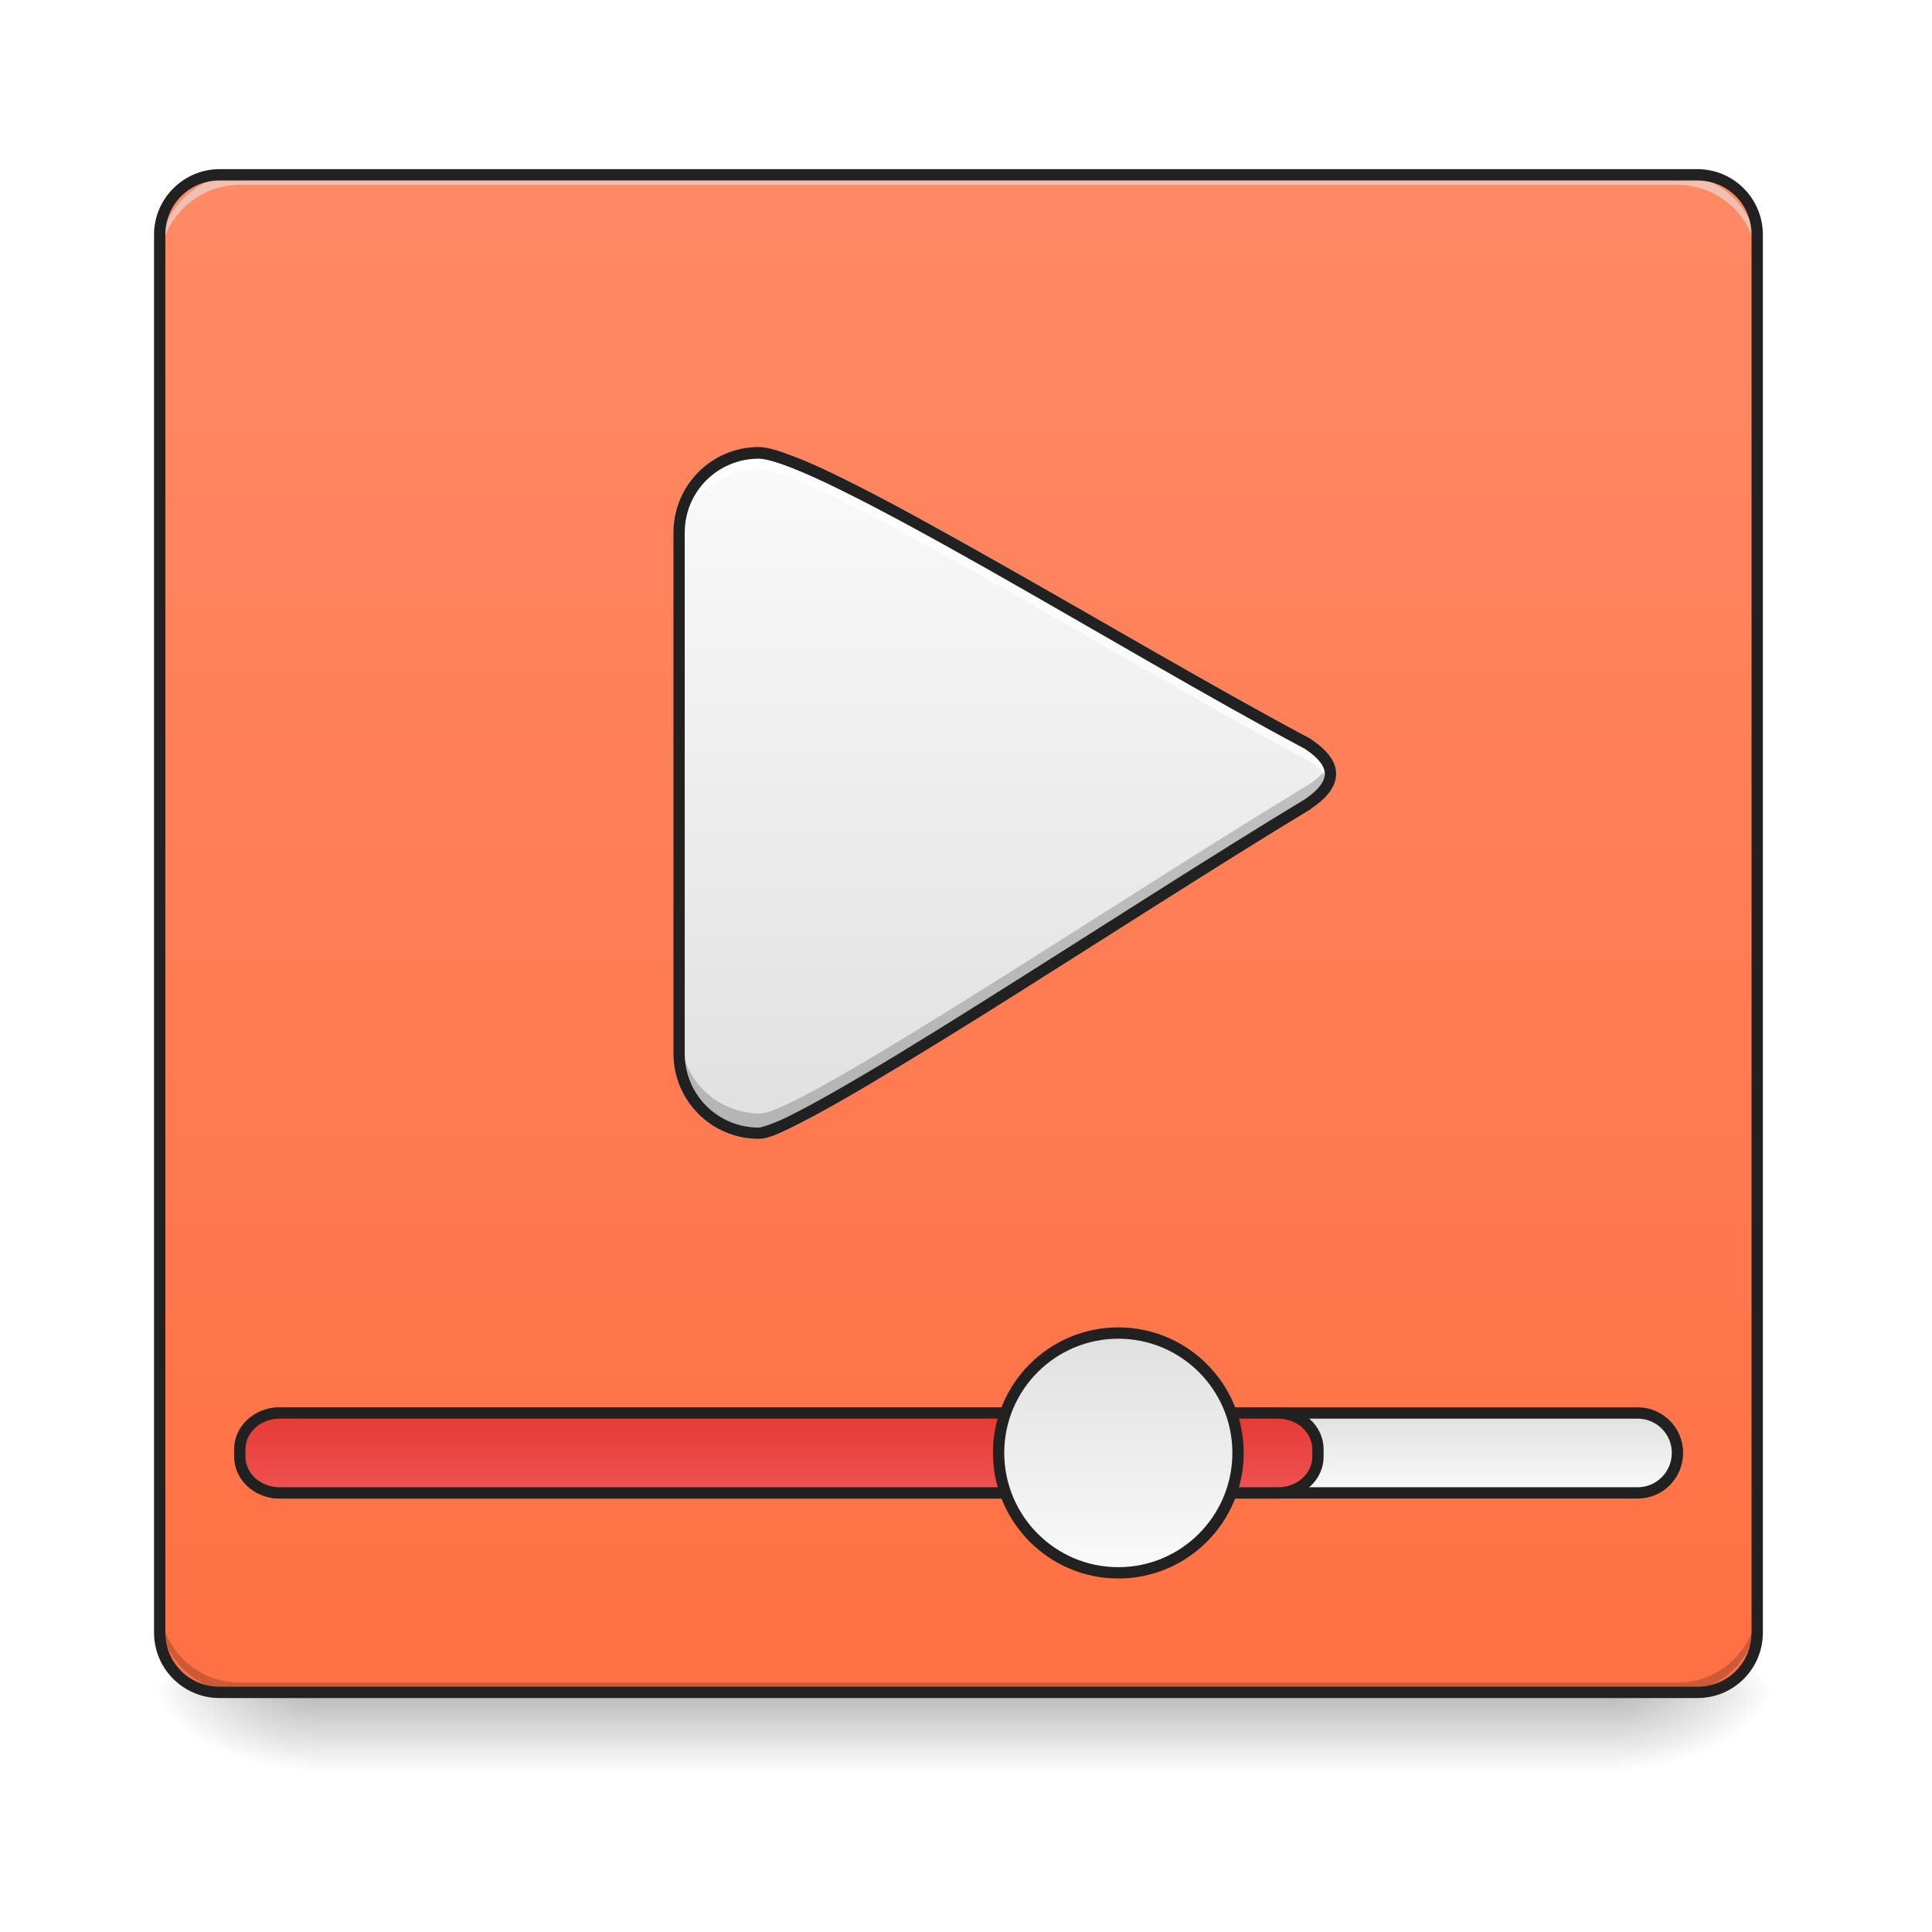
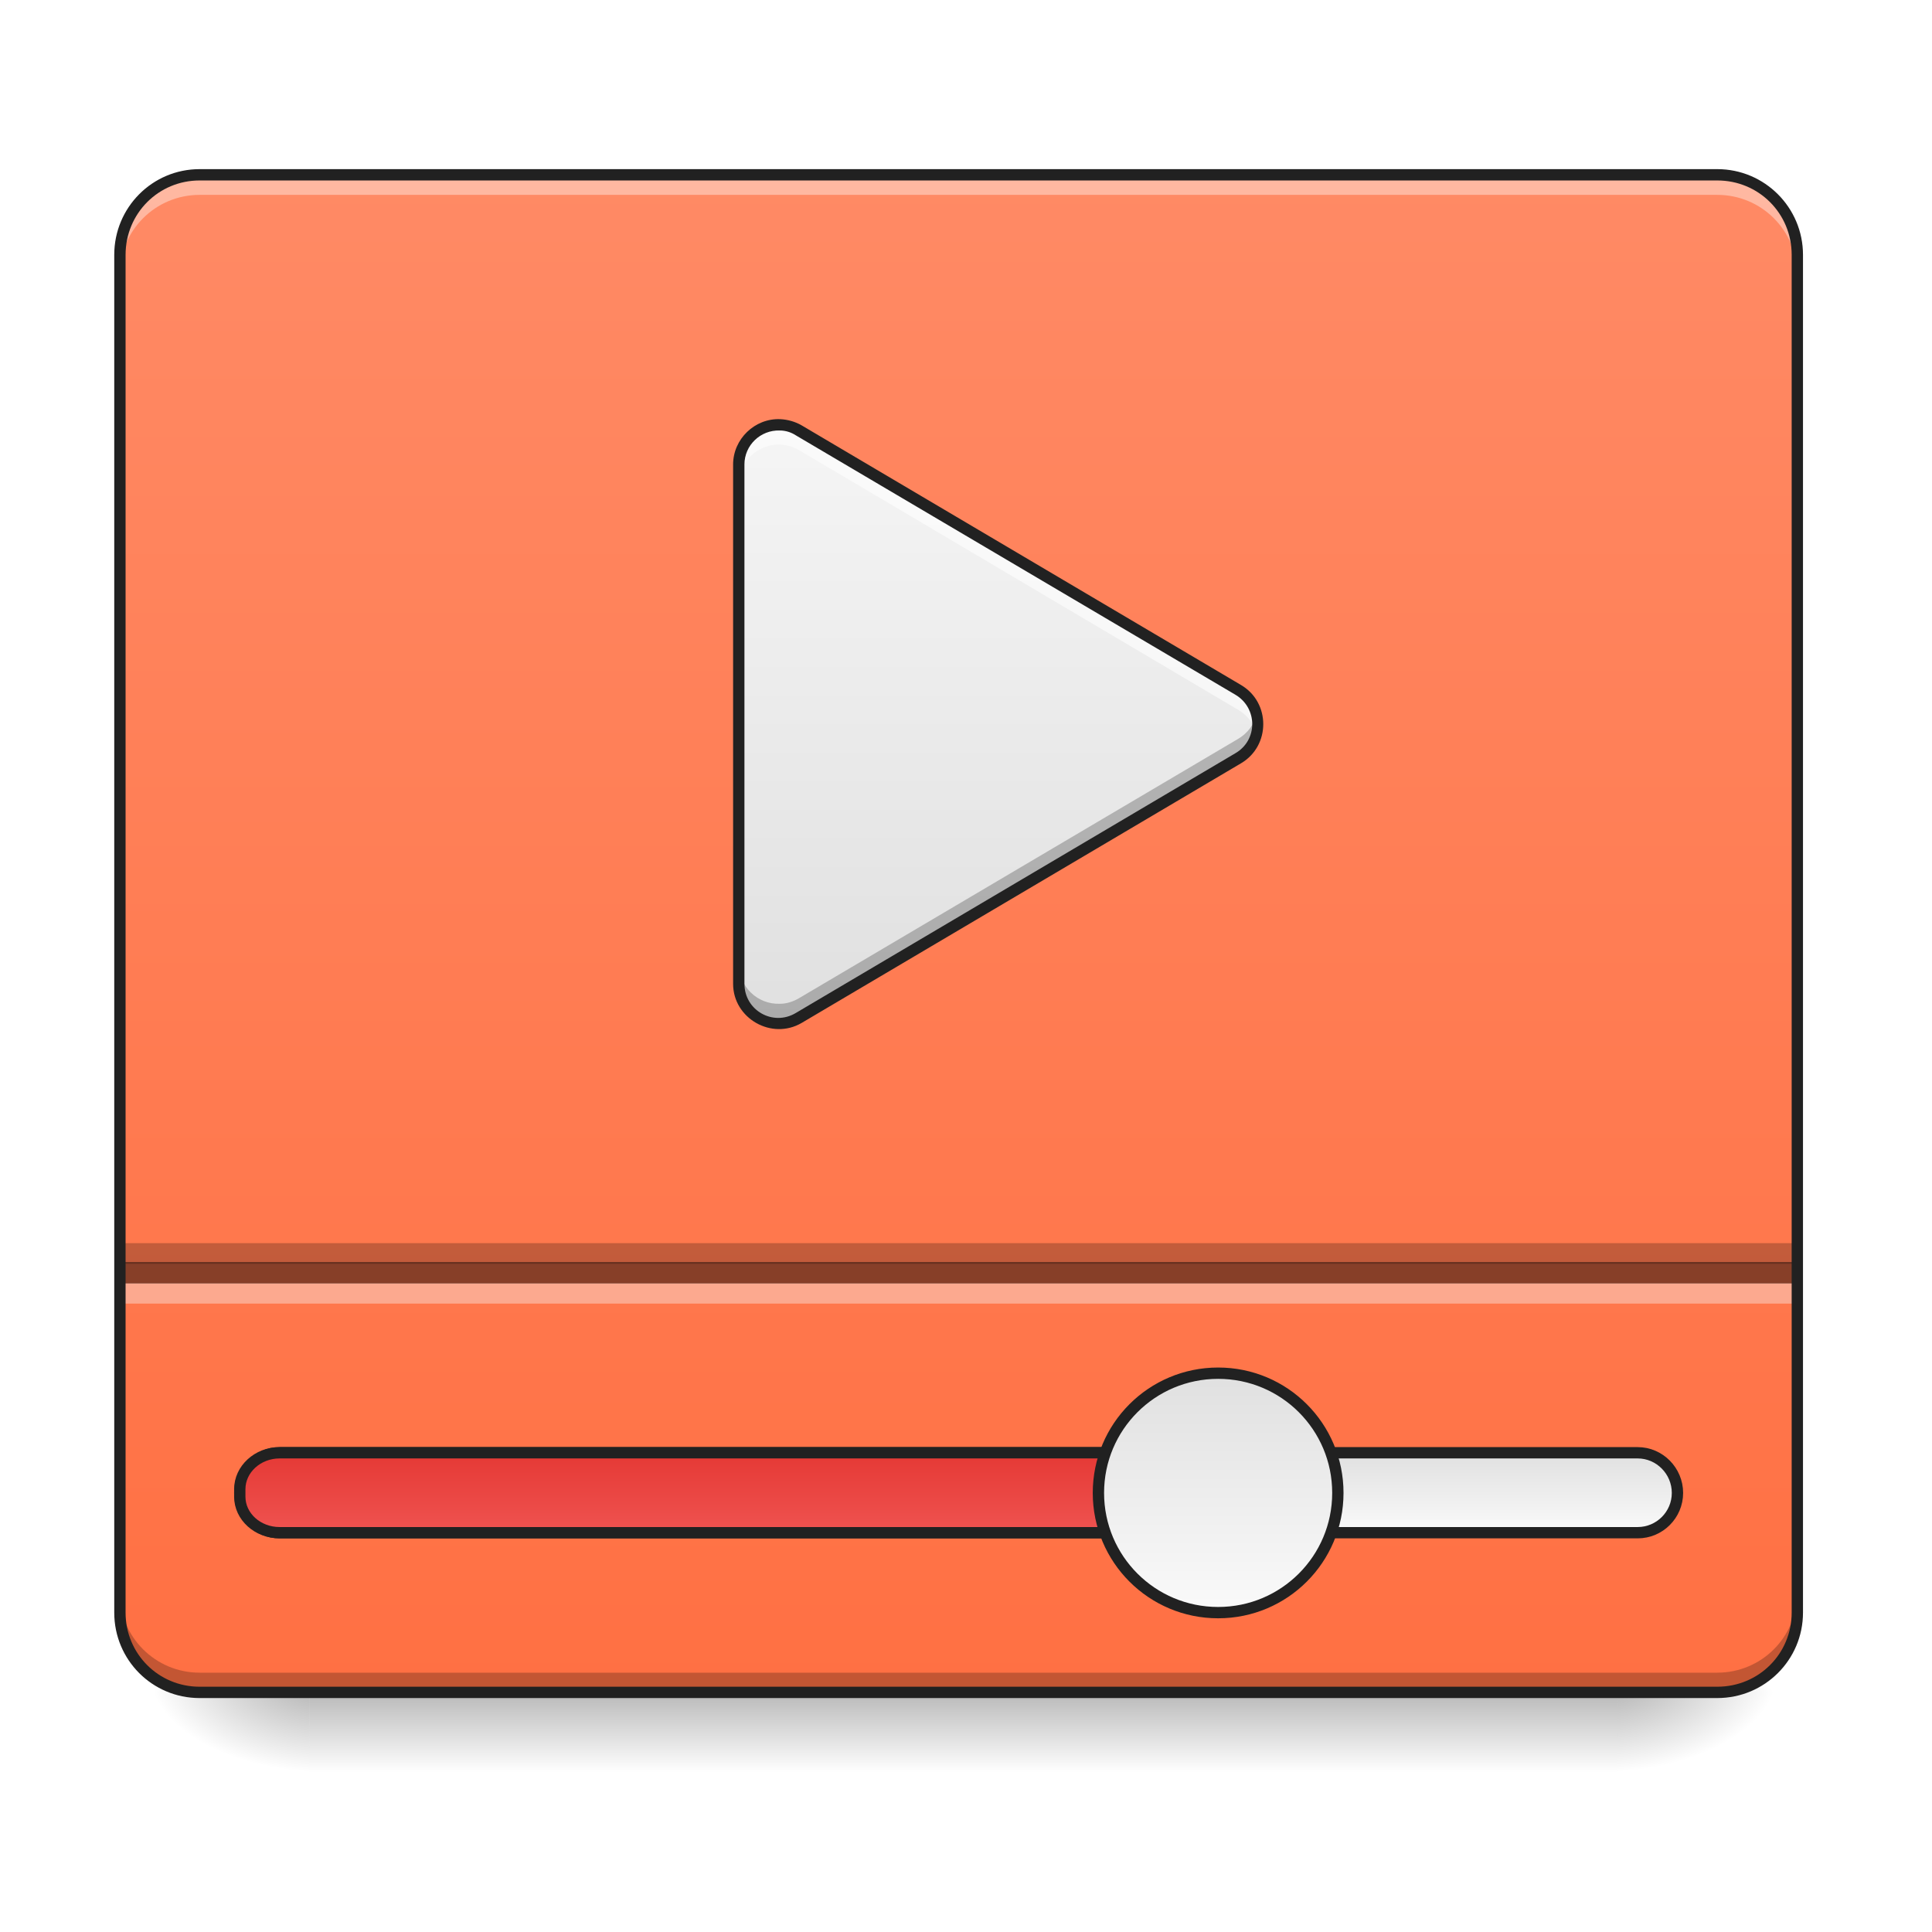
<svg xmlns="http://www.w3.org/2000/svg" width="22pt" height="22pt" viewBox="0 0 22 22" version="1.1">
  <defs>
    <linearGradient id="linear0" gradientUnits="userSpaceOnUse" x1="254" y1="233.5" x2="254" y2="254.667" gradientTransform="matrix(0.0429729,0,0,0.0429729,-0.00000262285,9.239165)">
      <stop offset="0" style="stop-color:rgb(0%,0%,0%);stop-opacity:0.275;" />
      <stop offset="1" style="stop-color:rgb(0%,0%,0%);stop-opacity:0;" />
    </linearGradient>
    <radialGradient id="radial0" gradientUnits="userSpaceOnUse" cx="450.909" cy="189.579" fx="450.909" fy="189.579" r="21.167" gradientTransform="matrix(0.000000119742,-0.0537161,-0.0966889,-0.0000000698078,36.52201,43.72179)">
      <stop offset="0" style="stop-color:rgb(0%,0%,0%);stop-opacity:0.314;" />
      <stop offset="0.222" style="stop-color:rgb(0%,0%,0%);stop-opacity:0.275;" />
      <stop offset="1" style="stop-color:rgb(0%,0%,0%);stop-opacity:0;" />
    </radialGradient>
    <radialGradient id="radial1" gradientUnits="userSpaceOnUse" cx="450.909" cy="189.579" fx="450.909" fy="189.579" r="21.167" gradientTransform="matrix(-0.000000119742,0.0537161,0.0966889,0.0000000698078,-14.57811,-5.175142)">
      <stop offset="0" style="stop-color:rgb(0%,0%,0%);stop-opacity:0.314;" />
      <stop offset="0.222" style="stop-color:rgb(0%,0%,0%);stop-opacity:0.275;" />
      <stop offset="1" style="stop-color:rgb(0%,0%,0%);stop-opacity:0;" />
    </radialGradient>
    <radialGradient id="radial2" gradientUnits="userSpaceOnUse" cx="450.909" cy="189.579" fx="450.909" fy="189.579" r="21.167" gradientTransform="matrix(-0.000000119742,-0.0537161,0.0966889,-0.0000000698078,-14.57811,43.72179)">
      <stop offset="0" style="stop-color:rgb(0%,0%,0%);stop-opacity:0.314;" />
      <stop offset="0.222" style="stop-color:rgb(0%,0%,0%);stop-opacity:0.275;" />
      <stop offset="1" style="stop-color:rgb(0%,0%,0%);stop-opacity:0;" />
    </radialGradient>
    <radialGradient id="radial3" gradientUnits="userSpaceOnUse" cx="450.909" cy="189.579" fx="450.909" fy="189.579" r="21.167" gradientTransform="matrix(0.000000119742,0.0537161,-0.0966889,0.0000000698078,36.52201,-5.175142)">
      <stop offset="0" style="stop-color:rgb(0%,0%,0%);stop-opacity:0.314;" />
      <stop offset="0.222" style="stop-color:rgb(0%,0%,0%);stop-opacity:0.275;" />
      <stop offset="1" style="stop-color:rgb(0%,0%,0%);stop-opacity:0;" />
    </radialGradient>
-     <linearGradient id="linear1" gradientUnits="userSpaceOnUse" x1="254" y1="-168.667" x2="254" y2="233.5" gradientTransform="matrix(0.0429729,0,0,0.0429729,0,9.239163)">
-       <stop offset="0" style="stop-color:rgb(100%,54.118%,39.608%);stop-opacity:1;" />
-       <stop offset="1" style="stop-color:rgb(100%,43.922%,26.275%);stop-opacity:1;" />
+     <linearGradient id="linear1" gradientUnits="userSpaceOnUse" x1="254" y1="233.5" x2="254" y2="-168.667" gradientTransform="matrix(0.0429729,0,0,0.0429729,0,9.239163)">
+       <stop offset="0" style="stop-color:rgb(100%,43.922%,26.275%);stop-opacity:1;" />
+       <stop offset="1" style="stop-color:rgb(100%,54.118%,39.608%);stop-opacity:1;" />
    </linearGradient>
-     <linearGradient id="linear2" gradientUnits="userSpaceOnUse" x1="370.417" y1="159.417" x2="370.417" y2="180.583">
+     <linearGradient id="linear2" gradientUnits="userSpaceOnUse" x1="370.417" y1="159.417" x2="370.417" y2="180.583" gradientTransform="matrix(1,0,0,1,0,10.58334)">
      <stop offset="0" style="stop-color:rgb(87.843%,87.843%,87.843%);stop-opacity:1;" />
      <stop offset="1" style="stop-color:rgb(98.039%,98.039%,98.039%);stop-opacity:1;" />
    </linearGradient>
-     <linearGradient id="linear3" gradientUnits="userSpaceOnUse" x1="211.667" y1="159.417" x2="211.667" y2="180.583">
+     <linearGradient id="linear3" gradientUnits="userSpaceOnUse" x1="211.667" y1="159.417" x2="211.667" y2="180.583" gradientTransform="matrix(1,0,0,1,0,10.58334)">
      <stop offset="0" style="stop-color:rgb(89.804%,22.353%,20.784%);stop-opacity:1;" />
      <stop offset="1" style="stop-color:rgb(93.725%,32.549%,31.373%);stop-opacity:1;" />
    </linearGradient>
-     <linearGradient id="linear4" gradientUnits="userSpaceOnUse" x1="285.75" y1="138.25" x2="285.75" y2="201.75">
+     <linearGradient id="linear4" gradientUnits="userSpaceOnUse" x1="285.75" y1="138.25" x2="285.75" y2="201.75" gradientTransform="matrix(1,0,0,1,26.45832,10.58334)">
      <stop offset="0" style="stop-color:rgb(87.843%,87.843%,87.843%);stop-opacity:1;" />
      <stop offset="1" style="stop-color:rgb(98.039%,98.039%,98.039%);stop-opacity:1;" />
    </linearGradient>
-     <linearGradient id="linear5" gradientUnits="userSpaceOnUse" x1="254" y1="85.333" x2="254" y2="-94.583" gradientTransform="matrix(1,0,0,1,-21.16667,0)">
+     <linearGradient id="linear5" gradientUnits="userSpaceOnUse" x1="254" y1="53.583" x2="254" y2="-105.167" gradientTransform="matrix(0.0429729,0,0,0.0429729,-0.229619,9.354117)">
      <stop offset="0" style="stop-color:rgb(87.843%,87.843%,87.843%);stop-opacity:1;" />
-       <stop offset="1" style="stop-color:rgb(98.039%,98.039%,98.039%);stop-opacity:1;" />
+       <stop offset="1" style="stop-color:rgb(96.078%,96.078%,96.078%);stop-opacity:1;" />
    </linearGradient>
  </defs>
  <g id="surface1">
    <path style=" stroke:none;fill-rule:nonzero;fill:url(#linear0);" d="M 3.523 19.273 L 18.418 19.273 L 18.418 20.184 L 3.523 20.184 Z M 3.523 19.273 " />
    <path style=" stroke:none;fill-rule:nonzero;fill:url(#radial0);" d="M 18.418 19.273 L 20.238 19.273 L 20.238 18.363 L 18.418 18.363 Z M 18.418 19.273 " />
    <path style=" stroke:none;fill-rule:nonzero;fill:url(#radial1);" d="M 3.523 19.273 L 1.707 19.273 L 1.707 20.184 L 3.523 20.184 Z M 3.523 19.273 " />
    <path style=" stroke:none;fill-rule:nonzero;fill:url(#radial2);" d="M 3.523 19.273 L 1.707 19.273 L 1.707 18.363 L 3.523 18.363 Z M 3.523 19.273 " />
    <path style=" stroke:none;fill-rule:nonzero;fill:url(#radial3);" d="M 18.418 19.273 L 20.238 19.273 L 20.238 20.184 L 18.418 20.184 Z M 18.418 19.273 " />
-     <path style=" stroke:none;fill-rule:nonzero;fill:url(#linear1);" d="M 2.5 1.992 L 19.328 1.992 C 19.707 1.992 20.012 2.297 20.012 2.672 L 20.012 18.59 C 20.012 18.969 19.707 19.273 19.328 19.273 L 2.5 19.273 C 2.125 19.273 1.82 18.969 1.82 18.59 L 1.82 2.672 C 1.82 2.297 2.125 1.992 2.5 1.992 Z M 2.5 1.992 " />
-     <path style=" stroke:none;fill-rule:nonzero;fill:rgb(0%,0%,0%);fill-opacity:0.196;" d="M 2.73 19.273 C 2.227 19.273 1.82 18.867 1.82 18.363 L 1.82 18.25 C 1.82 18.754 2.227 19.16 2.73 19.16 L 19.102 19.16 C 19.605 19.16 20.012 18.754 20.012 18.25 L 20.012 18.363 C 20.012 18.867 19.605 19.273 19.102 19.273 Z M 2.73 19.273 " />
-     <path style=" stroke:none;fill-rule:nonzero;fill:rgb(90.196%,90.196%,90.196%);fill-opacity:0.588;" d="M 2.73 1.992 C 2.227 1.992 1.82 2.398 1.82 2.902 L 1.82 3.016 C 1.82 2.512 2.227 2.105 2.73 2.105 L 19.102 2.105 C 19.605 2.105 20.012 2.512 20.012 3.016 L 20.012 2.902 C 20.012 2.398 19.605 1.992 19.102 1.992 Z M 2.73 1.992 " />
-     <path style="fill-rule:nonzero;fill:url(#linear2);stroke-width:3;stroke-linecap:round;stroke-linejoin:miter;stroke:rgb(12.941%,12.941%,12.941%);stroke-opacity:1;stroke-miterlimit:4;" d="M 74.084 159.419 L 433.959 159.419 C 439.776 159.419 444.503 164.146 444.503 169.963 C 444.503 175.872 439.776 180.599 433.959 180.599 L 74.084 180.599 C 68.266 180.599 63.539 175.872 63.539 169.963 C 63.539 164.146 68.266 159.419 74.084 159.419 Z M 74.084 159.419 " transform="matrix(0.0429729,0,0,0.0429729,0,9.239163)" />
-     <path style="fill-rule:nonzero;fill:url(#linear3);stroke-width:3;stroke-linecap:round;stroke-linejoin:miter;stroke:rgb(12.941%,12.941%,12.941%);stroke-opacity:1;stroke-miterlimit:4;" d="M 74.084 159.419 L 338.695 159.419 C 344.513 159.419 349.239 163.691 349.239 169.054 L 349.239 170.963 C 349.239 176.326 344.513 180.599 338.695 180.599 L 74.084 180.599 C 68.266 180.599 63.539 176.326 63.539 170.963 L 63.539 169.054 C 63.539 163.691 68.266 159.419 74.084 159.419 Z M 74.084 159.419 " transform="matrix(0.0429729,0,0,0.0429729,0,9.239163)" />
-     <path style="fill-rule:nonzero;fill:url(#linear4);stroke-width:3;stroke-linecap:round;stroke-linejoin:miter;stroke:rgb(12.941%,12.941%,12.941%);stroke-opacity:1;stroke-miterlimit:4;" d="M 296.335 138.239 C 313.879 138.239 328.06 152.51 328.06 169.963 C 328.06 187.507 313.879 201.778 296.335 201.778 C 278.792 201.778 264.611 187.507 264.611 169.963 C 264.611 152.51 278.792 138.239 296.335 138.239 Z M 296.335 138.239 " transform="matrix(0.0429729,0,0,0.0429729,0,9.239163)" />
-     <path style="fill-rule:nonzero;fill:url(#linear5);stroke-width:3;stroke-linecap:round;stroke-linejoin:miter;stroke:rgb(80%,80%,80%);stroke-opacity:1;stroke-miterlimit:4;" d="M 201.072 -95.011 C 189.346 -95.011 179.892 -85.558 179.892 -73.832 L 179.892 64.155 C 179.892 75.881 189.346 85.335 201.072 85.335 C 211.707 85.335 298.062 27.34 346.603 -2.02 C 354.512 -7.293 354.512 -12.565 346.603 -17.837 C 298.062 -43.562 216.979 -94.557 201.072 -95.011 Z M 201.072 -95.011 " transform="matrix(0.0429729,0,0,0.0429729,0,9.239163)" />
-     <path style=" stroke:none;fill-rule:nonzero;fill:rgb(0%,0%,0%);fill-opacity:0.196;" d="M 15.145 8.684 C 15.109 8.766 15.031 8.848 14.91 8.93 C 12.824 10.188 9.113 12.68 8.656 12.68 C 8.152 12.68 7.746 12.273 7.746 11.77 L 7.746 11.965 C 7.746 12.469 8.152 12.875 8.656 12.875 C 9.113 12.875 12.824 10.387 14.91 9.125 C 15.129 8.977 15.207 8.832 15.145 8.684 Z M 15.145 8.684 " />
-     <path style=" stroke:none;fill-rule:nonzero;fill:rgb(100%,100%,100%);fill-opacity:0.702;" d="M 8.641 5.156 C 8.137 5.156 7.73 5.562 7.73 6.066 L 7.73 6.254 C 7.73 5.75 8.137 5.344 8.641 5.344 C 9.324 5.363 12.809 7.555 14.895 8.66 C 15.02 8.742 15.098 8.824 15.129 8.906 C 15.191 8.762 15.113 8.617 14.895 8.473 C 12.809 7.367 9.324 5.176 8.641 5.156 Z M 8.641 5.156 " />
-     <path style=" stroke:none;fill-rule:nonzero;fill:rgb(12.941%,12.941%,12.941%);fill-opacity:1;" d="M 2.5 1.926 C 2.09 1.926 1.754 2.262 1.754 2.672 L 1.754 18.59 C 1.754 19.004 2.09 19.336 2.5 19.336 L 19.328 19.336 C 19.742 19.336 20.074 19.004 20.074 18.59 L 20.074 2.672 C 20.074 2.262 19.742 1.926 19.328 1.926 Z M 2.5 2.055 L 19.328 2.055 C 19.672 2.055 19.945 2.328 19.945 2.672 L 19.945 18.59 C 19.945 18.934 19.672 19.207 19.328 19.207 L 2.5 19.207 C 2.156 19.207 1.883 18.934 1.883 18.59 L 1.883 2.672 C 1.883 2.328 2.156 2.055 2.5 2.055 Z M 2.5 2.055 " />
-     <path style=" stroke:none;fill-rule:nonzero;fill:rgb(12.941%,12.941%,12.941%);fill-opacity:1;" d="M 8.641 5.09 C 8.102 5.09 7.668 5.527 7.668 6.066 L 7.668 11.996 C 7.668 12.535 8.102 12.969 8.641 12.969 C 8.727 12.969 8.832 12.926 8.98 12.855 C 9.133 12.781 9.324 12.68 9.551 12.551 C 9.996 12.297 10.566 11.949 11.191 11.559 C 12.438 10.777 13.887 9.84 14.93 9.211 L 14.93 9.207 C 15.109 9.09 15.215 8.957 15.215 8.812 C 15.215 8.668 15.109 8.539 14.93 8.418 L 14.926 8.418 L 14.926 8.414 C 13.887 7.863 12.492 7.039 11.273 6.352 C 10.664 6.008 10.098 5.695 9.641 5.469 C 9.414 5.355 9.211 5.262 9.043 5.199 C 8.875 5.133 8.746 5.094 8.645 5.09 Z M 8.641 5.223 C 8.707 5.223 8.836 5.258 8.996 5.32 C 9.16 5.383 9.359 5.473 9.586 5.586 C 10.039 5.809 10.602 6.117 11.211 6.461 C 12.426 7.148 13.816 7.973 14.859 8.527 C 15.02 8.633 15.086 8.73 15.086 8.812 C 15.086 8.895 15.02 8.992 14.859 9.102 C 13.816 9.73 12.367 10.668 11.121 11.449 C 10.5 11.84 9.93 12.188 9.484 12.441 C 9.262 12.566 9.074 12.668 8.926 12.738 C 8.781 12.805 8.668 12.84 8.641 12.84 C 8.172 12.84 7.797 12.465 7.797 11.996 L 7.797 6.066 C 7.797 5.598 8.172 5.223 8.641 5.223 Z M 8.641 5.223 " />
+     <path style=" stroke:none;fill-rule:nonzero;fill:url(#linear1);" d="M 2.273 1.992 L 19.555 1.992 C 20.059 1.992 20.465 2.398 20.465 2.902 L 20.465 18.363 C 20.465 18.867 20.059 19.273 19.555 19.273 L 2.273 19.273 C 1.773 19.273 1.363 18.867 1.363 18.363 L 1.363 2.902 C 1.363 2.398 1.773 1.992 2.273 1.992 Z M 2.273 1.992 " />
+     <path style="fill-rule:nonzero;fill:url(#linear2);stroke-width:3;stroke-linecap:round;stroke-linejoin:miter;stroke:rgb(12.941%,12.941%,12.941%);stroke-opacity:1;stroke-miterlimit:4;" d="M 74.084 169.963 L 433.959 169.963 C 439.776 169.963 444.503 174.781 444.503 180.599 C 444.503 186.416 439.776 191.143 433.959 191.143 L 74.084 191.143 C 68.266 191.143 63.539 186.416 63.539 180.599 C 63.539 174.781 68.266 169.963 74.084 169.963 Z M 74.084 169.963 " transform="matrix(0.0429729,0,0,0.0429729,0,9.239163)" />
+     <path style="fill-rule:nonzero;fill:url(#linear3);stroke-width:3;stroke-linecap:round;stroke-linejoin:miter;stroke:rgb(12.941%,12.941%,12.941%);stroke-opacity:1;stroke-miterlimit:4;" d="M 74.084 169.963 L 338.695 169.963 C 344.513 169.963 349.239 174.326 349.239 179.599 L 349.239 181.598 C 349.239 186.871 344.513 191.143 338.695 191.143 L 74.084 191.143 C 68.266 191.143 63.539 186.871 63.539 181.598 L 63.539 179.599 C 63.539 174.326 68.266 169.963 74.084 169.963 Z M 74.084 169.963 " transform="matrix(0.0429729,0,0,0.0429729,0,9.239163)" />
+     <path style="fill-rule:nonzero;fill:url(#linear4);stroke-width:3;stroke-linecap:round;stroke-linejoin:miter;stroke:rgb(12.941%,12.941%,12.941%);stroke-opacity:1;stroke-miterlimit:4;" d="M 322.787 148.874 C 340.331 148.874 354.512 163.055 354.512 180.599 C 354.512 198.142 340.331 212.323 322.787 212.323 C 305.244 212.323 291.063 198.142 291.063 180.599 C 291.063 163.055 305.244 148.874 322.787 148.874 Z M 322.787 148.874 " transform="matrix(0.0429729,0,0,0.0429729,0,9.239163)" />
+     <path style=" stroke:none;fill-rule:nonzero;fill:rgb(100%,100%,100%);fill-opacity:0.392;" d="M 2.273 1.992 C 1.77 1.992 1.363 2.398 1.363 2.902 L 1.363 3.129 C 1.363 2.625 1.77 2.219 2.273 2.219 L 19.555 2.219 C 20.059 2.219 20.465 2.625 20.465 3.129 L 20.465 2.902 C 20.465 2.398 20.059 1.992 19.555 1.992 Z M 2.273 1.992 " />
+     <path style=" stroke:none;fill-rule:nonzero;fill:rgb(0%,0%,0%);fill-opacity:0.235;" d="M 2.273 19.273 C 1.77 19.273 1.363 18.867 1.363 18.363 L 1.363 18.137 C 1.363 18.641 1.77 19.047 2.273 19.047 L 19.555 19.047 C 20.059 19.047 20.465 18.641 20.465 18.137 L 20.465 18.363 C 20.465 18.867 20.059 19.273 19.555 19.273 Z M 2.273 19.273 " />
+     <path style=" stroke:none;fill-rule:nonzero;fill:url(#linear5);" d="M 8.883 4.836 C 8.625 4.828 8.414 5.035 8.414 5.289 L 8.414 11.203 C 8.414 11.551 8.793 11.77 9.098 11.59 L 14.098 8.637 C 14.395 8.461 14.395 8.031 14.098 7.855 L 9.098 4.898 C 9.031 4.863 8.957 4.84 8.883 4.836 Z M 8.883 4.836 " />
+     <path style=" stroke:none;fill-rule:nonzero;fill:rgb(100%,100%,100%);fill-opacity:0.588;" d="M 8.859 4.836 C 8.613 4.84 8.414 5.043 8.414 5.289 L 8.414 5.516 C 8.414 5.258 8.625 5.055 8.883 5.062 C 8.957 5.066 9.031 5.086 9.098 5.125 L 14.098 8.082 C 14.211 8.148 14.281 8.246 14.309 8.359 C 14.355 8.176 14.285 7.965 14.098 7.855 L 9.098 4.898 C 9.031 4.863 8.957 4.84 8.883 4.836 C 8.875 4.836 8.867 4.836 8.859 4.836 Z M 8.859 4.836 " />
+     <path style=" stroke:none;fill-rule:nonzero;fill:rgb(0%,0%,0%);fill-opacity:0.235;" d="M 8.859 11.656 C 8.613 11.652 8.414 11.453 8.414 11.203 L 8.414 10.98 C 8.414 11.234 8.625 11.441 8.883 11.43 C 8.957 11.43 9.031 11.406 9.098 11.367 L 14.098 8.414 C 14.211 8.348 14.281 8.246 14.309 8.137 C 14.355 8.32 14.285 8.527 14.098 8.637 L 9.098 11.594 C 9.031 11.633 8.957 11.652 8.883 11.656 C 8.875 11.656 8.867 11.656 8.859 11.656 Z M 8.859 11.656 " />
+     <path style=" stroke:none;fill-rule:nonzero;fill:rgb(12.941%,12.941%,12.941%);fill-opacity:1;" d="M 8.883 4.773 C 8.594 4.762 8.348 5 8.348 5.289 L 8.348 11.203 C 8.348 11.598 8.789 11.848 9.129 11.648 L 14.133 8.691 C 14.469 8.492 14.469 8 14.133 7.801 L 9.129 4.844 C 9.055 4.801 8.969 4.777 8.883 4.773 Z M 8.879 4.902 C 8.945 4.902 9.008 4.922 9.062 4.957 L 14.066 7.91 C 14.324 8.062 14.324 8.43 14.066 8.578 L 9.062 11.535 C 8.801 11.691 8.477 11.504 8.477 11.203 L 8.477 5.289 C 8.477 5.07 8.66 4.895 8.879 4.902 Z M 8.879 4.902 " />
+     <path style=" stroke:none;fill-rule:nonzero;fill:rgb(0%,0%,0%);fill-opacity:0.471;" d="M 1.363 14.371 L 20.465 14.371 L 20.465 14.617 L 1.363 14.617 Z M 1.363 14.371 " />
+     <path style=" stroke:none;fill-rule:nonzero;fill:rgb(0%,0%,0%);fill-opacity:0.235;" d="M 1.363 14.156 L 20.465 14.156 L 20.465 14.391 L 1.363 14.391 Z M 1.363 14.156 " />
+     <path style=" stroke:none;fill-rule:nonzero;fill:rgb(97.255%,97.255%,97.255%);fill-opacity:0.392;" d="M 1.363 14.613 L 20.465 14.613 L 20.465 14.844 L 1.363 14.844 Z M 1.363 14.613 " />
+     <path style=" stroke:none;fill-rule:nonzero;fill:rgb(12.941%,12.941%,12.941%);fill-opacity:1;" d="M 2.273 1.926 C 1.734 1.926 1.301 2.363 1.301 2.902 L 1.301 18.363 C 1.301 18.902 1.734 19.336 2.273 19.336 L 19.555 19.336 C 20.094 19.336 20.531 18.902 20.531 18.363 L 20.531 2.902 C 20.531 2.363 20.094 1.926 19.555 1.926 Z M 2.273 2.055 L 19.555 2.055 C 20.027 2.055 20.402 2.43 20.402 2.902 L 20.402 18.363 C 20.402 18.832 20.027 19.207 19.555 19.207 L 2.273 19.207 C 1.805 19.207 1.43 18.832 1.43 18.363 L 1.43 2.902 C 1.43 2.43 1.805 2.055 2.273 2.055 Z M 2.273 2.055 " />
  </g>
</svg>
